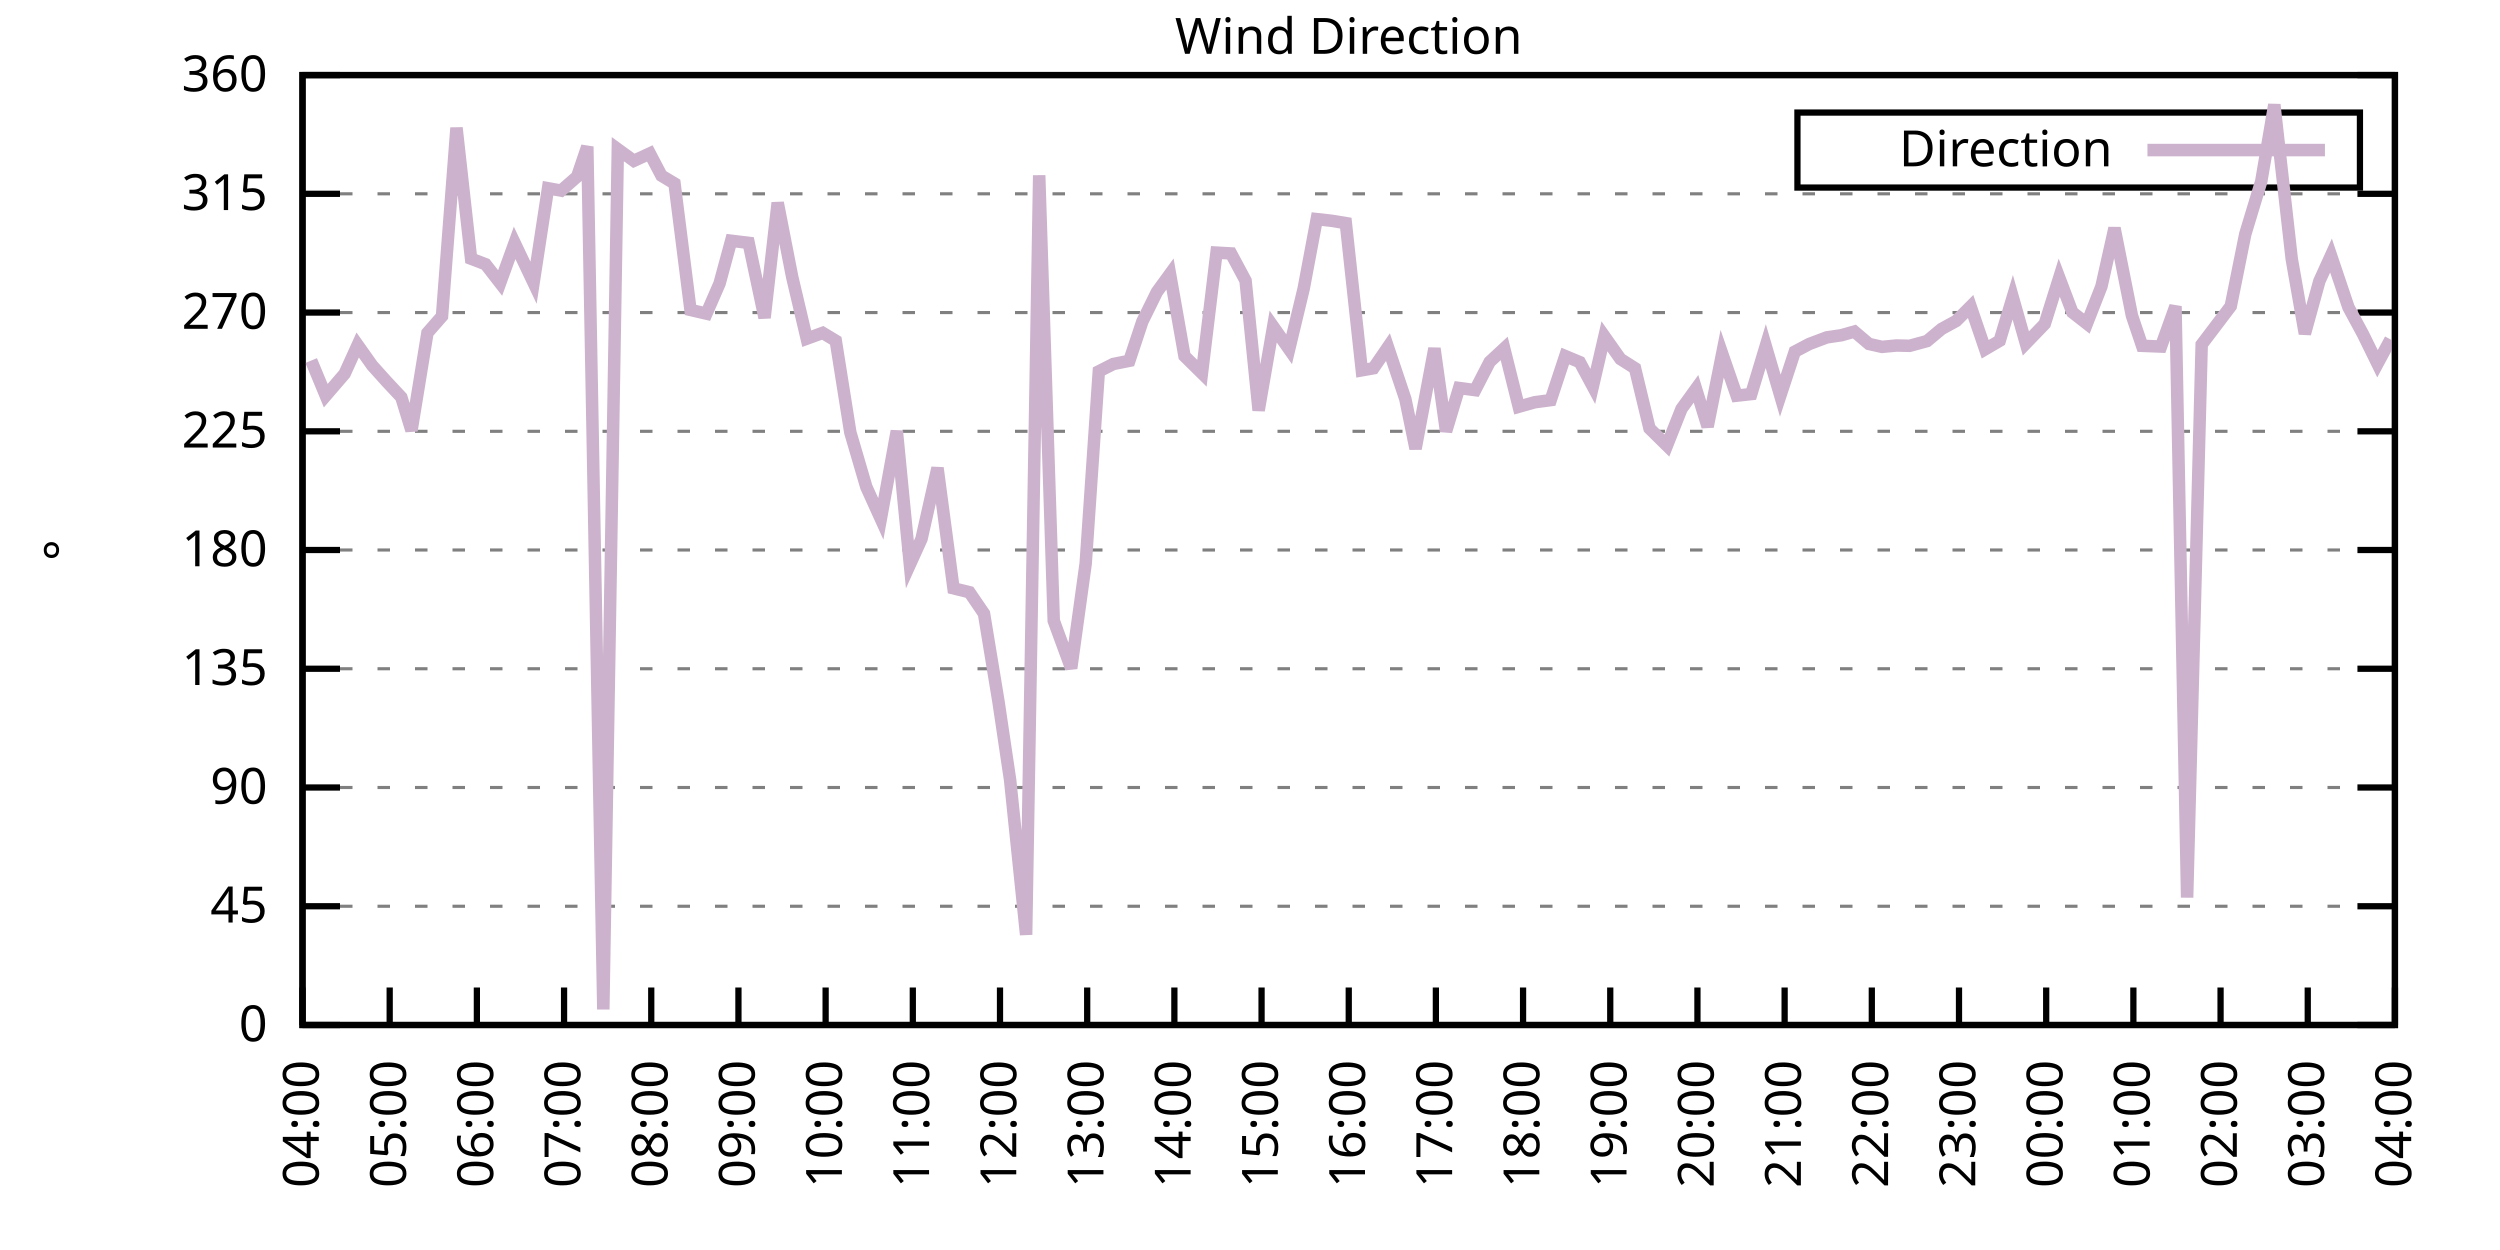
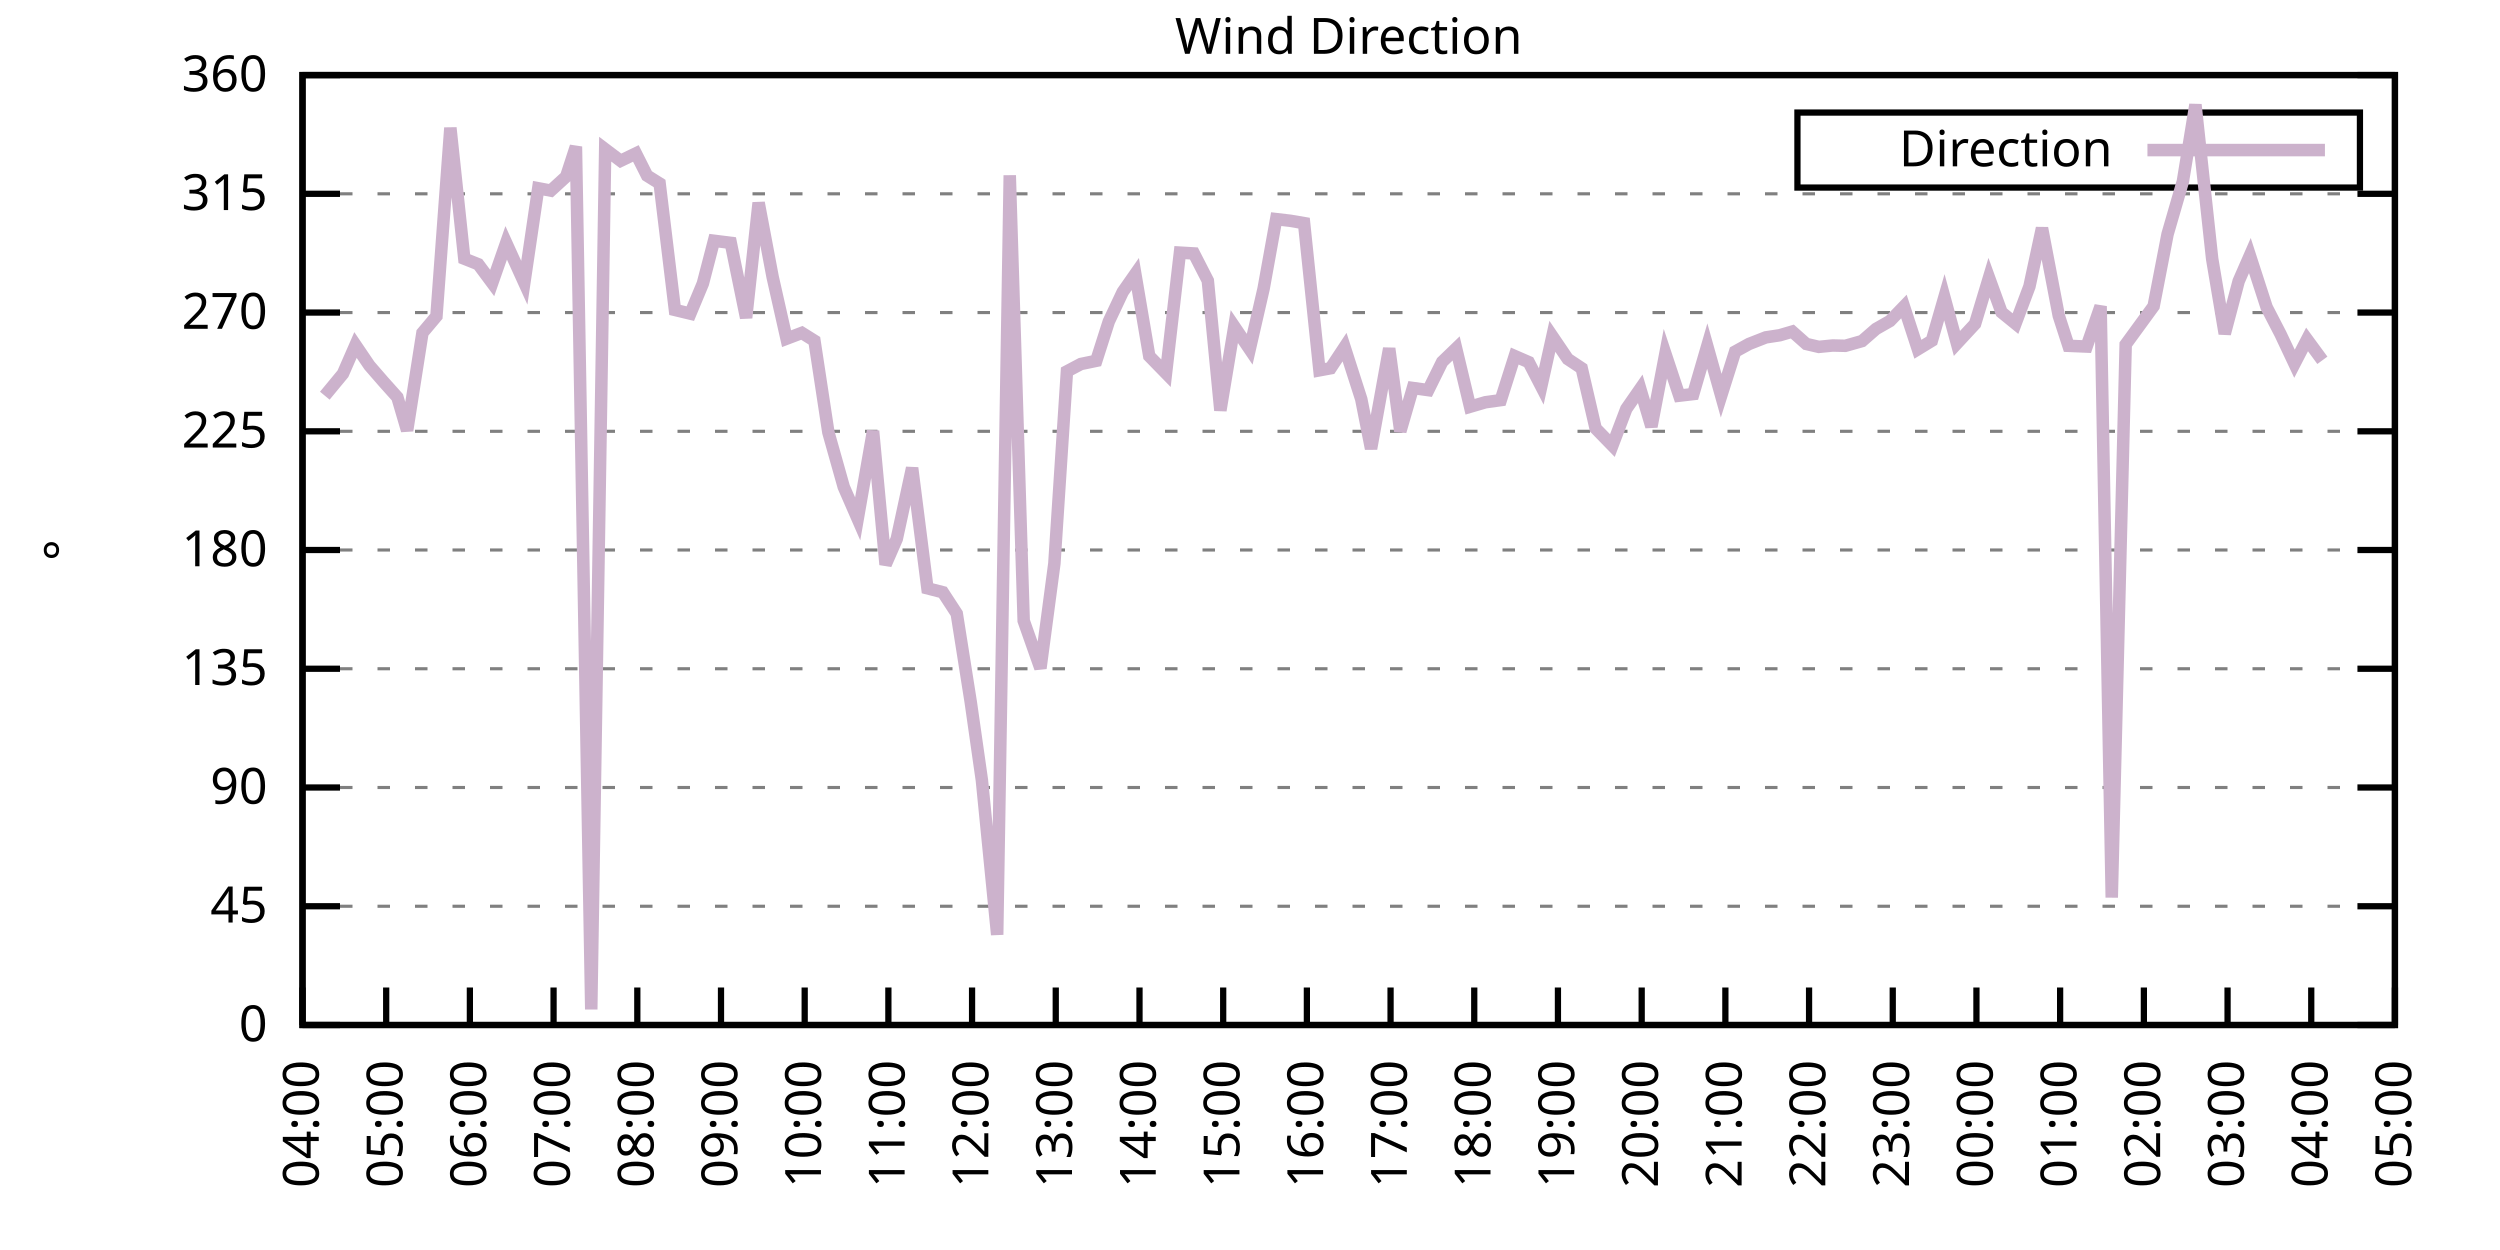
<svg xmlns="http://www.w3.org/2000/svg" xmlns:xlink="http://www.w3.org/1999/xlink" width="400" height="200" viewBox="0 0 400 200">
  <g id="gnuplot_canvas">
    <rect x="0" y="0" width="400" height="200" fill="none" />
    <defs>
      <circle id="gpDot" r="0.5" stroke-width="0.5" stroke="currentColor" />
      <path id="gpPt0" stroke-width="0.333" stroke="currentColor" d="M-1,0 h2 M0,-1 v2" />
      <path id="gpPt1" stroke-width="0.333" stroke="currentColor" d="M-1,-1 L1,1 M1,-1 L-1,1" />
      <path id="gpPt2" stroke-width="0.333" stroke="currentColor" d="M-1,0 L1,0 M0,-1 L0,1 M-1,-1 L1,1 M-1,1 L1,-1" />
      <rect id="gpPt3" stroke-width="0.333" stroke="currentColor" x="-1" y="-1" width="2" height="2" />
      <rect id="gpPt4" stroke-width="0.333" stroke="currentColor" fill="currentColor" x="-1" y="-1" width="2" height="2" />
      <circle id="gpPt5" stroke-width="0.333" stroke="currentColor" cx="0" cy="0" r="1" />
      <use xlink:href="#gpPt5" id="gpPt6" fill="currentColor" stroke="none" />
      <path id="gpPt7" stroke-width="0.333" stroke="currentColor" d="M0,-1.33 L-1.33,0.67 L1.33,0.67 z" />
      <use xlink:href="#gpPt7" id="gpPt8" fill="currentColor" stroke="none" />
      <use xlink:href="#gpPt7" id="gpPt9" stroke="currentColor" transform="rotate(180)" />
      <use xlink:href="#gpPt9" id="gpPt10" fill="currentColor" stroke="none" />
      <use xlink:href="#gpPt3" id="gpPt11" stroke="currentColor" transform="rotate(45)" />
      <use xlink:href="#gpPt11" id="gpPt12" fill="currentColor" stroke="none" />
      <path id="gpPt13" stroke-width="0.333" stroke="currentColor" d="M0,1.330 L1.265,0.411 L0.782,-1.067 L-0.782,-1.076 L-1.265,0.411 z" />
      <use xlink:href="#gpPt13" id="gpPt14" fill="currentColor" stroke="none" />
      <filter id="textbox" filterUnits="objectBoundingBox" x="0" y="0" height="1" width="1">
        <feFlood flood-color="white" flood-opacity="1" result="bgnd" />
        <feComposite in="SourceGraphic" in2="bgnd" operator="atop" />
      </filter>
      <filter id="greybox" filterUnits="objectBoundingBox" x="0" y="0" height="1" width="1">
        <feFlood flood-color="lightgrey" flood-opacity="1" result="grey" />
        <feComposite in="SourceGraphic" in2="grey" operator="atop" />
      </filter>
    </defs>
    <g fill="none" color="white" stroke="currentColor" stroke-width="1.00" stroke-linecap="butt" stroke-linejoin="miter">
</g>
    <g fill="none" color="black" stroke="currentColor" stroke-width="1.00" stroke-linecap="butt" stroke-linejoin="miter">
      <g stroke="none" shape-rendering="crispEdges">
        <polygon fill="rgb(255, 255, 255)" points="48.40,164.00 383.18,164.00 383.18,12.02 48.40,12.02 " />
      </g>
    </g>
    <g fill="none" color="black" stroke="currentColor" stroke-width="1.00" stroke-linecap="butt" stroke-linejoin="miter">
</g>
    <g fill="none" color="black" stroke="black" stroke-width="0.50" stroke-linecap="butt" stroke-linejoin="miter">
</g>
    <g fill="none" color="gray" stroke="currentColor" stroke-width="0.50" stroke-linecap="butt" stroke-linejoin="miter">
      <path stroke="gray" stroke-dasharray="2,4" class="gridline" d="M48.40,164.00 L383.19,164.00  " />
    </g>
    <g fill="none" color="gray" stroke="gray" stroke-width="1.00" stroke-linecap="butt" stroke-linejoin="miter">
</g>
    <g fill="none" color="black" stroke="currentColor" stroke-width="1.00" stroke-linecap="butt" stroke-linejoin="miter">
      <path stroke="black" d="M48.40,164.00 L54.40,164.00 M383.19,164.00 L377.19,164.00  " />
      <g transform="translate(42.80,166.60)" stroke="none" fill="black" font-family="Sans" font-size="8.00" text-anchor="end">
        <text>
          <tspan font-family="Sans"> 0</tspan>
        </text>
      </g>
    </g>
    <g fill="none" color="black" stroke="currentColor" stroke-width="1.00" stroke-linecap="butt" stroke-linejoin="miter">
</g>
    <g fill="none" color="black" stroke="black" stroke-width="0.50" stroke-linecap="butt" stroke-linejoin="miter">
</g>
    <g fill="none" color="gray" stroke="currentColor" stroke-width="0.50" stroke-linecap="butt" stroke-linejoin="miter">
      <path stroke="gray" stroke-dasharray="2,4" class="gridline" d="M48.40,145.00 L383.19,145.00  " />
    </g>
    <g fill="none" color="gray" stroke="gray" stroke-width="1.00" stroke-linecap="butt" stroke-linejoin="miter">
</g>
    <g fill="none" color="black" stroke="currentColor" stroke-width="1.00" stroke-linecap="butt" stroke-linejoin="miter">
      <path stroke="black" d="M48.40,145.00 L54.40,145.00 M383.19,145.00 L377.19,145.00  " />
      <g transform="translate(42.80,147.60)" stroke="none" fill="black" font-family="Sans" font-size="8.00" text-anchor="end">
        <text>
          <tspan font-family="Sans"> 45</tspan>
        </text>
      </g>
    </g>
    <g fill="none" color="black" stroke="currentColor" stroke-width="1.00" stroke-linecap="butt" stroke-linejoin="miter">
</g>
    <g fill="none" color="black" stroke="black" stroke-width="0.50" stroke-linecap="butt" stroke-linejoin="miter">
</g>
    <g fill="none" color="gray" stroke="currentColor" stroke-width="0.50" stroke-linecap="butt" stroke-linejoin="miter">
      <path stroke="gray" stroke-dasharray="2,4" class="gridline" d="M48.40,126.00 L383.19,126.00  " />
    </g>
    <g fill="none" color="gray" stroke="gray" stroke-width="1.00" stroke-linecap="butt" stroke-linejoin="miter">
</g>
    <g fill="none" color="black" stroke="currentColor" stroke-width="1.00" stroke-linecap="butt" stroke-linejoin="miter">
      <path stroke="black" d="M48.40,126.00 L54.40,126.00 M383.19,126.00 L377.19,126.00  " />
      <g transform="translate(42.80,128.60)" stroke="none" fill="black" font-family="Sans" font-size="8.00" text-anchor="end">
        <text>
          <tspan font-family="Sans"> 90</tspan>
        </text>
      </g>
    </g>
    <g fill="none" color="black" stroke="currentColor" stroke-width="1.00" stroke-linecap="butt" stroke-linejoin="miter">
</g>
    <g fill="none" color="black" stroke="black" stroke-width="0.50" stroke-linecap="butt" stroke-linejoin="miter">
</g>
    <g fill="none" color="gray" stroke="currentColor" stroke-width="0.50" stroke-linecap="butt" stroke-linejoin="miter">
      <path stroke="gray" stroke-dasharray="2,4" class="gridline" d="M48.40,107.00 L383.19,107.00  " />
    </g>
    <g fill="none" color="gray" stroke="gray" stroke-width="1.00" stroke-linecap="butt" stroke-linejoin="miter">
</g>
    <g fill="none" color="black" stroke="currentColor" stroke-width="1.00" stroke-linecap="butt" stroke-linejoin="miter">
      <path stroke="black" d="M48.40,107.00 L54.40,107.00 M383.19,107.00 L377.19,107.00  " />
      <g transform="translate(42.80,109.60)" stroke="none" fill="black" font-family="Sans" font-size="8.00" text-anchor="end">
        <text>
          <tspan font-family="Sans"> 135</tspan>
        </text>
      </g>
    </g>
    <g fill="none" color="black" stroke="currentColor" stroke-width="1.00" stroke-linecap="butt" stroke-linejoin="miter">
</g>
    <g fill="none" color="black" stroke="black" stroke-width="0.50" stroke-linecap="butt" stroke-linejoin="miter">
</g>
    <g fill="none" color="gray" stroke="currentColor" stroke-width="0.50" stroke-linecap="butt" stroke-linejoin="miter">
      <path stroke="gray" stroke-dasharray="2,4" class="gridline" d="M48.40,88.00 L383.19,88.00  " />
    </g>
    <g fill="none" color="gray" stroke="gray" stroke-width="1.00" stroke-linecap="butt" stroke-linejoin="miter">
</g>
    <g fill="none" color="black" stroke="currentColor" stroke-width="1.00" stroke-linecap="butt" stroke-linejoin="miter">
      <path stroke="black" d="M48.40,88.00 L54.40,88.00 M383.19,88.00 L377.19,88.00  " />
      <g transform="translate(42.80,90.60)" stroke="none" fill="black" font-family="Sans" font-size="8.00" text-anchor="end">
        <text>
          <tspan font-family="Sans"> 180</tspan>
        </text>
      </g>
    </g>
    <g fill="none" color="black" stroke="currentColor" stroke-width="1.00" stroke-linecap="butt" stroke-linejoin="miter">
</g>
    <g fill="none" color="black" stroke="black" stroke-width="0.50" stroke-linecap="butt" stroke-linejoin="miter">
</g>
    <g fill="none" color="gray" stroke="currentColor" stroke-width="0.50" stroke-linecap="butt" stroke-linejoin="miter">
      <path stroke="gray" stroke-dasharray="2,4" class="gridline" d="M48.40,69.01 L383.19,69.01  " />
    </g>
    <g fill="none" color="gray" stroke="gray" stroke-width="1.00" stroke-linecap="butt" stroke-linejoin="miter">
</g>
    <g fill="none" color="black" stroke="currentColor" stroke-width="1.00" stroke-linecap="butt" stroke-linejoin="miter">
      <path stroke="black" d="M48.40,69.01 L54.40,69.01 M383.19,69.01 L377.19,69.01  " />
      <g transform="translate(42.80,71.61)" stroke="none" fill="black" font-family="Sans" font-size="8.00" text-anchor="end">
        <text>
          <tspan font-family="Sans"> 225</tspan>
        </text>
      </g>
    </g>
    <g fill="none" color="black" stroke="currentColor" stroke-width="1.00" stroke-linecap="butt" stroke-linejoin="miter">
</g>
    <g fill="none" color="black" stroke="black" stroke-width="0.50" stroke-linecap="butt" stroke-linejoin="miter">
</g>
    <g fill="none" color="gray" stroke="currentColor" stroke-width="0.50" stroke-linecap="butt" stroke-linejoin="miter">
      <path stroke="gray" stroke-dasharray="2,4" class="gridline" d="M48.40,50.01 L383.19,50.01  " />
    </g>
    <g fill="none" color="gray" stroke="gray" stroke-width="1.00" stroke-linecap="butt" stroke-linejoin="miter">
</g>
    <g fill="none" color="black" stroke="currentColor" stroke-width="1.00" stroke-linecap="butt" stroke-linejoin="miter">
      <path stroke="black" d="M48.40,50.01 L54.40,50.01 M383.19,50.01 L377.19,50.01  " />
      <g transform="translate(42.80,52.61)" stroke="none" fill="black" font-family="Sans" font-size="8.00" text-anchor="end">
        <text>
          <tspan font-family="Sans"> 270</tspan>
        </text>
      </g>
    </g>
    <g fill="none" color="black" stroke="currentColor" stroke-width="1.00" stroke-linecap="butt" stroke-linejoin="miter">
</g>
    <g fill="none" color="black" stroke="black" stroke-width="0.50" stroke-linecap="butt" stroke-linejoin="miter">
</g>
    <g fill="none" color="gray" stroke="currentColor" stroke-width="0.50" stroke-linecap="butt" stroke-linejoin="miter">
      <path stroke="gray" stroke-dasharray="2,4" class="gridline" d="M48.40,31.01 L383.19,31.01  " />
    </g>
    <g fill="none" color="gray" stroke="gray" stroke-width="1.00" stroke-linecap="butt" stroke-linejoin="miter">
</g>
    <g fill="none" color="black" stroke="currentColor" stroke-width="1.00" stroke-linecap="butt" stroke-linejoin="miter">
      <path stroke="black" d="M48.40,31.01 L54.40,31.01 M383.19,31.01 L377.19,31.01  " />
      <g transform="translate(42.80,33.61)" stroke="none" fill="black" font-family="Sans" font-size="8.00" text-anchor="end">
        <text>
          <tspan font-family="Sans"> 315</tspan>
        </text>
      </g>
    </g>
    <g fill="none" color="black" stroke="currentColor" stroke-width="1.00" stroke-linecap="butt" stroke-linejoin="miter">
</g>
    <g fill="none" color="black" stroke="black" stroke-width="0.50" stroke-linecap="butt" stroke-linejoin="miter">
</g>
    <g fill="none" color="gray" stroke="currentColor" stroke-width="0.50" stroke-linecap="butt" stroke-linejoin="miter">
      <path stroke="gray" stroke-dasharray="2,4" class="gridline" d="M48.40,12.01 L383.19,12.01  " />
    </g>
    <g fill="none" color="gray" stroke="gray" stroke-width="1.00" stroke-linecap="butt" stroke-linejoin="miter">
</g>
    <g fill="none" color="black" stroke="currentColor" stroke-width="1.00" stroke-linecap="butt" stroke-linejoin="miter">
      <path stroke="black" d="M48.40,12.01 L54.40,12.01 M383.19,12.01 L377.19,12.01  " />
      <g transform="translate(42.80,14.61)" stroke="none" fill="black" font-family="Sans" font-size="8.00" text-anchor="end">
        <text>
          <tspan font-family="Sans"> 360</tspan>
        </text>
      </g>
    </g>
    <g fill="none" color="black" stroke="currentColor" stroke-width="1.00" stroke-linecap="butt" stroke-linejoin="miter">
      <path stroke="black" d="M48.40,164.00 L48.40,158.00  " />
      <g transform="translate(51.00,169.60) rotate(270.00)" stroke="none" fill="black" font-family="Sans" font-size="8.00" text-anchor="end">
        <text>
          <tspan font-family="Sans">04:00</tspan>
        </text>
      </g>
    </g>
    <g fill="none" color="black" stroke="currentColor" stroke-width="1.00" stroke-linecap="butt" stroke-linejoin="miter">
-       <path stroke="black" d="M62.35,164.00 L62.35,158.00  " />
-       <g transform="translate(64.95,169.60) rotate(270.00)" stroke="none" fill="black" font-family="Sans" font-size="8.00" text-anchor="end">
+       <path stroke="black" d="M61.79,164.00 L61.79,158.00  " />
+       <g transform="translate(64.39,169.60) rotate(270.00)" stroke="none" fill="black" font-family="Sans" font-size="8.00" text-anchor="end">
        <text>
          <tspan font-family="Sans">05:00</tspan>
        </text>
      </g>
    </g>
    <g fill="none" color="black" stroke="currentColor" stroke-width="1.00" stroke-linecap="butt" stroke-linejoin="miter">
-       <path stroke="black" d="M76.30,164.00 L76.30,158.00  " />
-       <g transform="translate(78.90,169.60) rotate(270.00)" stroke="none" fill="black" font-family="Sans" font-size="8.00" text-anchor="end">
+       <path stroke="black" d="M75.18,164.00 L75.18,158.00  " />
+       <g transform="translate(77.78,169.60) rotate(270.00)" stroke="none" fill="black" font-family="Sans" font-size="8.00" text-anchor="end">
        <text>
          <tspan font-family="Sans">06:00</tspan>
        </text>
      </g>
    </g>
    <g fill="none" color="black" stroke="currentColor" stroke-width="1.00" stroke-linecap="butt" stroke-linejoin="miter">
-       <path stroke="black" d="M90.25,164.00 L90.25,158.00  " />
-       <g transform="translate(92.85,169.60) rotate(270.00)" stroke="none" fill="black" font-family="Sans" font-size="8.00" text-anchor="end">
+       <path stroke="black" d="M88.57,164.00 L88.57,158.00  " />
+       <g transform="translate(91.17,169.60) rotate(270.00)" stroke="none" fill="black" font-family="Sans" font-size="8.00" text-anchor="end">
        <text>
          <tspan font-family="Sans">07:00</tspan>
        </text>
      </g>
    </g>
    <g fill="none" color="black" stroke="currentColor" stroke-width="1.00" stroke-linecap="butt" stroke-linejoin="miter">
-       <path stroke="black" d="M104.20,164.00 L104.20,158.00  " />
-       <g transform="translate(106.80,169.60) rotate(270.00)" stroke="none" fill="black" font-family="Sans" font-size="8.00" text-anchor="end">
+       <path stroke="black" d="M101.97,164.00 L101.97,158.00  " />
+       <g transform="translate(104.57,169.60) rotate(270.00)" stroke="none" fill="black" font-family="Sans" font-size="8.00" text-anchor="end">
        <text>
          <tspan font-family="Sans">08:00</tspan>
        </text>
      </g>
    </g>
    <g fill="none" color="black" stroke="currentColor" stroke-width="1.00" stroke-linecap="butt" stroke-linejoin="miter">
-       <path stroke="black" d="M118.15,164.00 L118.15,158.00  " />
-       <g transform="translate(120.75,169.60) rotate(270.00)" stroke="none" fill="black" font-family="Sans" font-size="8.00" text-anchor="end">
+       <path stroke="black" d="M115.36,164.00 L115.36,158.00  " />
+       <g transform="translate(117.96,169.60) rotate(270.00)" stroke="none" fill="black" font-family="Sans" font-size="8.00" text-anchor="end">
        <text>
          <tspan font-family="Sans">09:00</tspan>
        </text>
      </g>
    </g>
    <g fill="none" color="black" stroke="currentColor" stroke-width="1.00" stroke-linecap="butt" stroke-linejoin="miter">
-       <path stroke="black" d="M132.10,164.00 L132.10,158.00  " />
-       <g transform="translate(134.70,169.60) rotate(270.00)" stroke="none" fill="black" font-family="Sans" font-size="8.00" text-anchor="end">
+       <path stroke="black" d="M128.75,164.00 L128.75,158.00  " />
+       <g transform="translate(131.35,169.60) rotate(270.00)" stroke="none" fill="black" font-family="Sans" font-size="8.00" text-anchor="end">
        <text>
          <tspan font-family="Sans">10:00</tspan>
        </text>
      </g>
    </g>
    <g fill="none" color="black" stroke="currentColor" stroke-width="1.00" stroke-linecap="butt" stroke-linejoin="miter">
-       <path stroke="black" d="M146.05,164.00 L146.05,158.00  " />
-       <g transform="translate(148.65,169.60) rotate(270.00)" stroke="none" fill="black" font-family="Sans" font-size="8.00" text-anchor="end">
+       <path stroke="black" d="M142.14,164.00 L142.14,158.00  " />
+       <g transform="translate(144.74,169.60) rotate(270.00)" stroke="none" fill="black" font-family="Sans" font-size="8.00" text-anchor="end">
        <text>
          <tspan font-family="Sans">11:00</tspan>
        </text>
      </g>
    </g>
    <g fill="none" color="black" stroke="currentColor" stroke-width="1.00" stroke-linecap="butt" stroke-linejoin="miter">
-       <path stroke="black" d="M160.00,164.00 L160.00,158.00  " />
-       <g transform="translate(162.60,169.60) rotate(270.00)" stroke="none" fill="black" font-family="Sans" font-size="8.00" text-anchor="end">
+       <path stroke="black" d="M155.53,164.00 L155.53,158.00  " />
+       <g transform="translate(158.13,169.60) rotate(270.00)" stroke="none" fill="black" font-family="Sans" font-size="8.00" text-anchor="end">
        <text>
          <tspan font-family="Sans">12:00</tspan>
        </text>
      </g>
    </g>
    <g fill="none" color="black" stroke="currentColor" stroke-width="1.00" stroke-linecap="butt" stroke-linejoin="miter">
-       <path stroke="black" d="M173.95,164.00 L173.95,158.00  " />
-       <g transform="translate(176.55,169.60) rotate(270.00)" stroke="none" fill="black" font-family="Sans" font-size="8.00" text-anchor="end">
+       <path stroke="black" d="M168.92,164.00 L168.92,158.00  " />
+       <g transform="translate(171.52,169.60) rotate(270.00)" stroke="none" fill="black" font-family="Sans" font-size="8.00" text-anchor="end">
        <text>
          <tspan font-family="Sans">13:00</tspan>
        </text>
      </g>
    </g>
    <g fill="none" color="black" stroke="currentColor" stroke-width="1.00" stroke-linecap="butt" stroke-linejoin="miter">
-       <path stroke="black" d="M187.90,164.00 L187.90,158.00  " />
-       <g transform="translate(190.50,169.60) rotate(270.00)" stroke="none" fill="black" font-family="Sans" font-size="8.00" text-anchor="end">
+       <path stroke="black" d="M182.32,164.00 L182.32,158.00  " />
+       <g transform="translate(184.92,169.60) rotate(270.00)" stroke="none" fill="black" font-family="Sans" font-size="8.00" text-anchor="end">
        <text>
          <tspan font-family="Sans">14:00</tspan>
        </text>
      </g>
    </g>
    <g fill="none" color="black" stroke="currentColor" stroke-width="1.00" stroke-linecap="butt" stroke-linejoin="miter">
-       <path stroke="black" d="M201.85,164.00 L201.85,158.00  " />
-       <g transform="translate(204.45,169.60) rotate(270.00)" stroke="none" fill="black" font-family="Sans" font-size="8.00" text-anchor="end">
+       <path stroke="black" d="M195.71,164.00 L195.71,158.00  " />
+       <g transform="translate(198.31,169.60) rotate(270.00)" stroke="none" fill="black" font-family="Sans" font-size="8.00" text-anchor="end">
        <text>
          <tspan font-family="Sans">15:00</tspan>
        </text>
      </g>
    </g>
    <g fill="none" color="black" stroke="currentColor" stroke-width="1.00" stroke-linecap="butt" stroke-linejoin="miter">
-       <path stroke="black" d="M215.80,164.00 L215.80,158.00  " />
-       <g transform="translate(218.40,169.60) rotate(270.00)" stroke="none" fill="black" font-family="Sans" font-size="8.00" text-anchor="end">
+       <path stroke="black" d="M209.10,164.00 L209.10,158.00  " />
+       <g transform="translate(211.70,169.60) rotate(270.00)" stroke="none" fill="black" font-family="Sans" font-size="8.00" text-anchor="end">
        <text>
          <tspan font-family="Sans">16:00</tspan>
        </text>
      </g>
    </g>
    <g fill="none" color="black" stroke="currentColor" stroke-width="1.00" stroke-linecap="butt" stroke-linejoin="miter">
-       <path stroke="black" d="M229.74,164.00 L229.74,158.00  " />
-       <g transform="translate(232.34,169.60) rotate(270.00)" stroke="none" fill="black" font-family="Sans" font-size="8.00" text-anchor="end">
+       <path stroke="black" d="M222.49,164.00 L222.49,158.00  " />
+       <g transform="translate(225.09,169.60) rotate(270.00)" stroke="none" fill="black" font-family="Sans" font-size="8.00" text-anchor="end">
        <text>
          <tspan font-family="Sans">17:00</tspan>
        </text>
      </g>
    </g>
    <g fill="none" color="black" stroke="currentColor" stroke-width="1.00" stroke-linecap="butt" stroke-linejoin="miter">
-       <path stroke="black" d="M243.69,164.00 L243.69,158.00  " />
-       <g transform="translate(246.29,169.60) rotate(270.00)" stroke="none" fill="black" font-family="Sans" font-size="8.00" text-anchor="end">
+       <path stroke="black" d="M235.88,164.00 L235.88,158.00  " />
+       <g transform="translate(238.48,169.60) rotate(270.00)" stroke="none" fill="black" font-family="Sans" font-size="8.00" text-anchor="end">
        <text>
          <tspan font-family="Sans">18:00</tspan>
        </text>
      </g>
    </g>
    <g fill="none" color="black" stroke="currentColor" stroke-width="1.00" stroke-linecap="butt" stroke-linejoin="miter">
-       <path stroke="black" d="M257.64,164.00 L257.64,158.00  " />
-       <g transform="translate(260.24,169.60) rotate(270.00)" stroke="none" fill="black" font-family="Sans" font-size="8.00" text-anchor="end">
+       <path stroke="black" d="M249.27,164.00 L249.27,158.00  " />
+       <g transform="translate(251.87,169.60) rotate(270.00)" stroke="none" fill="black" font-family="Sans" font-size="8.00" text-anchor="end">
        <text>
          <tspan font-family="Sans">19:00</tspan>
        </text>
      </g>
    </g>
    <g fill="none" color="black" stroke="currentColor" stroke-width="1.00" stroke-linecap="butt" stroke-linejoin="miter">
-       <path stroke="black" d="M271.59,164.00 L271.59,158.00  " />
-       <g transform="translate(274.19,169.60) rotate(270.00)" stroke="none" fill="black" font-family="Sans" font-size="8.00" text-anchor="end">
+       <path stroke="black" d="M262.67,164.00 L262.67,158.00  " />
+       <g transform="translate(265.27,169.60) rotate(270.00)" stroke="none" fill="black" font-family="Sans" font-size="8.00" text-anchor="end">
        <text>
          <tspan font-family="Sans">20:00</tspan>
        </text>
      </g>
    </g>
    <g fill="none" color="black" stroke="currentColor" stroke-width="1.00" stroke-linecap="butt" stroke-linejoin="miter">
-       <path stroke="black" d="M285.54,164.00 L285.54,158.00  " />
-       <g transform="translate(288.14,169.60) rotate(270.00)" stroke="none" fill="black" font-family="Sans" font-size="8.00" text-anchor="end">
+       <path stroke="black" d="M276.06,164.00 L276.06,158.00  " />
+       <g transform="translate(278.66,169.60) rotate(270.00)" stroke="none" fill="black" font-family="Sans" font-size="8.00" text-anchor="end">
        <text>
          <tspan font-family="Sans">21:00</tspan>
        </text>
      </g>
    </g>
    <g fill="none" color="black" stroke="currentColor" stroke-width="1.00" stroke-linecap="butt" stroke-linejoin="miter">
-       <path stroke="black" d="M299.49,164.00 L299.49,158.00  " />
-       <g transform="translate(302.09,169.60) rotate(270.00)" stroke="none" fill="black" font-family="Sans" font-size="8.00" text-anchor="end">
+       <path stroke="black" d="M289.45,164.00 L289.45,158.00  " />
+       <g transform="translate(292.05,169.60) rotate(270.00)" stroke="none" fill="black" font-family="Sans" font-size="8.00" text-anchor="end">
        <text>
          <tspan font-family="Sans">22:00</tspan>
        </text>
      </g>
    </g>
    <g fill="none" color="black" stroke="currentColor" stroke-width="1.00" stroke-linecap="butt" stroke-linejoin="miter">
-       <path stroke="black" d="M313.44,164.00 L313.44,158.00  " />
-       <g transform="translate(316.04,169.60) rotate(270.00)" stroke="none" fill="black" font-family="Sans" font-size="8.00" text-anchor="end">
+       <path stroke="black" d="M302.84,164.00 L302.84,158.00  " />
+       <g transform="translate(305.44,169.60) rotate(270.00)" stroke="none" fill="black" font-family="Sans" font-size="8.00" text-anchor="end">
        <text>
          <tspan font-family="Sans">23:00</tspan>
        </text>
      </g>
    </g>
    <g fill="none" color="black" stroke="currentColor" stroke-width="1.00" stroke-linecap="butt" stroke-linejoin="miter">
-       <path stroke="black" d="M327.39,164.00 L327.39,158.00  " />
-       <g transform="translate(329.99,169.60) rotate(270.00)" stroke="none" fill="black" font-family="Sans" font-size="8.00" text-anchor="end">
+       <path stroke="black" d="M316.23,164.00 L316.23,158.00  " />
+       <g transform="translate(318.83,169.60) rotate(270.00)" stroke="none" fill="black" font-family="Sans" font-size="8.00" text-anchor="end">
        <text>
          <tspan font-family="Sans">00:00</tspan>
        </text>
      </g>
    </g>
    <g fill="none" color="black" stroke="currentColor" stroke-width="1.00" stroke-linecap="butt" stroke-linejoin="miter">
-       <path stroke="black" d="M341.34,164.00 L341.34,158.00  " />
-       <g transform="translate(343.94,169.60) rotate(270.00)" stroke="none" fill="black" font-family="Sans" font-size="8.00" text-anchor="end">
+       <path stroke="black" d="M329.62,164.00 L329.62,158.00  " />
+       <g transform="translate(332.22,169.60) rotate(270.00)" stroke="none" fill="black" font-family="Sans" font-size="8.00" text-anchor="end">
        <text>
          <tspan font-family="Sans">01:00</tspan>
        </text>
      </g>
    </g>
    <g fill="none" color="black" stroke="currentColor" stroke-width="1.00" stroke-linecap="butt" stroke-linejoin="miter">
-       <path stroke="black" d="M355.29,164.00 L355.29,158.00  " />
-       <g transform="translate(357.89,169.60) rotate(270.00)" stroke="none" fill="black" font-family="Sans" font-size="8.00" text-anchor="end">
+       <path stroke="black" d="M343.02,164.00 L343.02,158.00  " />
+       <g transform="translate(345.62,169.60) rotate(270.00)" stroke="none" fill="black" font-family="Sans" font-size="8.00" text-anchor="end">
        <text>
          <tspan font-family="Sans">02:00</tspan>
        </text>
      </g>
    </g>
    <g fill="none" color="black" stroke="currentColor" stroke-width="1.00" stroke-linecap="butt" stroke-linejoin="miter">
-       <path stroke="black" d="M369.24,164.00 L369.24,158.00  " />
-       <g transform="translate(371.84,169.60) rotate(270.00)" stroke="none" fill="black" font-family="Sans" font-size="8.00" text-anchor="end">
+       <path stroke="black" d="M356.41,164.00 L356.41,158.00  " />
+       <g transform="translate(359.01,169.60) rotate(270.00)" stroke="none" fill="black" font-family="Sans" font-size="8.00" text-anchor="end">
        <text>
          <tspan font-family="Sans">03:00</tspan>
+         </text>
+       </g>
+     </g>
+     <g fill="none" color="black" stroke="currentColor" stroke-width="1.00" stroke-linecap="butt" stroke-linejoin="miter">
+       <path stroke="black" d="M369.80,164.00 L369.80,158.00  " />
+       <g transform="translate(372.40,169.60) rotate(270.00)" stroke="none" fill="black" font-family="Sans" font-size="8.00" text-anchor="end">
+         <text>
+           <tspan font-family="Sans">04:00</tspan>
        </text>
      </g>
    </g>
    <g fill="none" color="black" stroke="currentColor" stroke-width="1.00" stroke-linecap="butt" stroke-linejoin="miter">
      <path stroke="black" d="M383.19,164.00 L383.19,158.00  " />
      <g transform="translate(385.79,169.60) rotate(270.00)" stroke="none" fill="black" font-family="Sans" font-size="8.00" text-anchor="end">
        <text>
-           <tspan font-family="Sans">04:00</tspan>
+           <tspan font-family="Sans">05:00</tspan>
        </text>
      </g>
    </g>
    <g fill="none" color="black" stroke="currentColor" stroke-width="1.00" stroke-linecap="butt" stroke-linejoin="miter">
</g>
    <g fill="none" color="black" stroke="currentColor" stroke-width="1.00" stroke-linecap="butt" stroke-linejoin="miter">
      <path stroke="black" d="M48.40,12.01 L48.40,164.00 L383.19,164.00 L383.19,12.01 L48.40,12.01 Z  " />
    </g>
    <g fill="none" color="black" stroke="currentColor" stroke-width="1.00" stroke-linecap="butt" stroke-linejoin="miter">
</g>
    <g fill="none" color="black" stroke="currentColor" stroke-width="1.00" stroke-linecap="butt" stroke-linejoin="miter">
      <path stroke="black" d="M287.59,30.01 L287.59,18.01 L377.59,18.01 L377.59,30.01 L287.59,30.01 Z  " />
    </g>
    <g id="Wind_direction_plot_1">
      <g fill="none" color="white" stroke="black" stroke-width="2.00" stroke-linecap="butt" stroke-linejoin="miter">
</g>
      <g fill="none" color="black" stroke="currentColor" stroke-width="2.00" stroke-linecap="butt" stroke-linejoin="miter">
        <g transform="translate(337.99,26.61)" stroke="none" fill="black" font-family="Sans" font-size="8.00" text-anchor="end">
          <text>
            <tspan font-family="Sans">Direction</tspan>
          </text>
        </g>
      </g>
      <g fill="none" color="black" stroke="currentColor" stroke-width="2.00" stroke-linecap="butt" stroke-linejoin="miter">
-         <path stroke="rgb(204, 178, 204)" d="M343.59,24.01 L371.99,24.01 M49.79,57.69 L52.12,63.31 L55.14,59.80 L57.23,55.20 L59.56,58.49 L61.88,61.07   L64.21,63.56 L65.84,68.88 L68.39,53.26 L70.72,50.60 L73.04,20.45 L75.37,41.39 L77.69,42.28 L80.02,45.28   L82.34,38.86 L85.37,45.24 L87.69,30.12 L89.78,30.50 L92.34,28.26 L93.97,23.45 L96.53,161.51 L98.85,23.87   L101.41,25.73 L103.97,24.55 L105.83,28.10 L107.92,29.36 L110.48,49.59 L113.03,50.18 L115.13,45.36 L116.99,38.52   L119.78,38.86 L122.33,50.85 L124.43,32.44 L126.75,44.31 L129.08,54.19 L131.63,53.26 L133.72,54.52 L136.05,69.18   L138.61,77.91 L140.93,83.02 L143.49,68.96 L145.58,90.33 L147.44,86.23 L150.00,74.87 L152.56,94.13 L155.11,94.76   L157.44,98.18 L159.76,112.28 L161.62,124.82 L164.18,149.56 L166.27,28.05 L168.60,99.32 L171.39,106.92 L173.71,90.16   L175.81,59.42 L178.13,58.24 L180.69,57.73 L182.78,51.44 L185.11,46.71 L187.20,43.84 L189.52,56.97 L192.31,59.72   L194.64,40.42 L196.96,40.55 L199.29,44.90 L201.38,65.67 L203.71,52.25 L206.26,55.88 L208.59,46.17 L210.68,35.06   L213.01,35.32 L215.33,35.70 L217.89,59.25 L219.75,58.92 L222.07,55.54 L224.86,63.86 L226.49,71.79 L229.51,55.75   L231.37,69.01 L233.46,62.08 L236.02,62.42 L238.35,57.90 L240.67,55.75 L243.00,65.08 L245.55,64.36 L248.11,64.02   L250.44,56.97 L252.76,57.94 L254.85,61.83 L256.71,53.81 L259.27,57.44 L261.60,58.92 L263.92,68.54 L266.71,71.29   L269.04,65.42 L271.36,62.21 L273.22,68.25 L275.55,56.59 L277.87,63.31 L280.20,63.05 L282.52,55.37 L284.85,63.31   L287.17,56.26 L289.50,55.03 L292.29,53.98 L294.61,53.64 L296.70,53.05 L299.03,55.03 L301.12,55.50 L303.44,55.28   L305.54,55.33 L308.33,54.57 L310.65,52.63 L312.98,51.36 L315.30,49.04 L317.63,55.88 L319.95,54.52 L322.04,47.56   L324.14,54.95 L327.16,51.82 L329.48,44.43 L331.58,49.97 L333.90,51.78 L336.23,45.83 L338.32,36.50 L341.11,50.51   L342.74,55.33 L345.76,55.45 L348.08,48.99 L349.94,143.61 L352.27,55.12 L356.92,48.99 L359.24,37.47 L361.80,29.02   L363.89,16.74 L366.68,41.44 L368.78,53.39 L371.10,44.98 L372.96,40.89 L375.75,49.16 L378.08,53.47 L380.40,58.20   L382.49,54.31  " />
+         <path stroke="rgb(204, 178, 204)" d="M343.59,24.01 L371.99,24.01 M51.97,63.31 L54.87,59.80 L56.88,55.20 L59.11,58.49 L61.35,61.07 L63.58,63.56   L65.14,68.88 L67.59,53.26 L69.83,50.60 L72.06,20.45 L74.29,41.39 L76.52,42.28 L78.75,45.28 L80.99,38.86   L83.89,45.24 L86.12,30.12 L88.13,30.50 L90.58,28.26 L92.15,23.45 L94.60,161.51 L96.83,23.87 L99.29,25.73   L101.74,24.55 L103.53,28.10 L105.54,29.36 L107.99,49.59 L110.45,50.18 L112.46,45.36 L114.24,38.52 L116.92,38.86   L119.38,50.85 L121.38,32.44 L123.62,44.31 L125.85,54.19 L128.30,53.26 L130.31,54.52 L132.54,69.18 L135.00,77.91   L137.23,83.02 L139.69,68.96 L141.69,90.33 L143.48,86.23 L145.94,74.87 L148.39,94.13 L150.85,94.76 L153.08,98.18   L155.31,112.28 L157.10,124.82 L159.55,149.56 L161.56,28.05 L163.79,99.32 L166.47,106.92 L168.70,90.16 L170.71,59.42   L172.94,58.24 L175.40,57.73 L177.41,51.44 L179.64,46.71 L181.65,43.84 L183.88,56.97 L186.56,59.72 L188.79,40.42   L191.02,40.55 L193.25,44.90 L195.26,65.67 L197.49,52.25 L199.95,55.88 L202.18,46.17 L204.19,35.06 L206.42,35.32   L208.65,35.70 L211.11,59.25 L212.89,58.92 L215.13,55.54 L217.80,63.86 L219.37,71.79 L222.27,55.75 L224.05,69.01   L226.06,62.08 L228.52,62.42 L230.75,57.90 L232.98,55.75 L235.21,65.08 L237.67,64.36 L240.12,64.02 L242.36,56.97   L244.59,57.94 L246.60,61.83 L248.38,53.81 L250.84,57.44 L253.07,58.92 L255.30,68.54 L257.98,71.29 L260.21,65.42   L262.44,62.21 L264.23,68.25 L266.46,56.59 L268.69,63.31 L270.92,63.05 L273.16,55.37 L275.39,63.31 L277.62,56.26   L279.85,55.03 L282.53,53.98 L284.76,53.64 L286.77,53.05 L289.00,55.03 L291.01,55.50 L293.24,55.28 L295.25,55.33   L297.93,54.57 L300.16,52.63 L302.39,51.36 L304.63,49.04 L306.86,55.88 L309.09,54.52 L311.10,47.56 L313.11,54.95   L316.01,51.82 L318.24,44.43 L320.25,49.97 L322.48,51.78 L324.71,45.83 L326.72,36.50 L329.40,50.51 L330.96,55.33   L333.86,55.45 L336.10,48.99 L337.88,143.61 L340.11,55.12 L344.58,48.99 L346.81,37.47 L349.26,29.02 L351.27,16.74   L353.95,41.44 L355.96,53.39 L358.19,44.98 L359.98,40.89 L362.66,49.16 L364.89,53.47 L367.12,58.20 L369.13,54.31   L371.58,57.65  " />
      </g>
    </g>
    <g fill="none" color="black" stroke="currentColor" stroke-width="2.00" stroke-linecap="butt" stroke-linejoin="miter">
</g>
    <g fill="none" color="black" stroke="black" stroke-width="1.00" stroke-linecap="butt" stroke-linejoin="miter">
</g>
    <g fill="none" color="black" stroke="currentColor" stroke-width="1.00" stroke-linecap="butt" stroke-linejoin="miter">
      <path stroke="black" d="M48.40,12.01 L48.40,164.00 L383.19,164.00 L383.19,12.01 L48.40,12.01 Z  " />
      <g transform="translate(12.80,88.01) rotate(270.00)" stroke="none" fill="black" font-family="Sans" font-size="8.00" text-anchor="middle">
        <text>
          <tspan font-family="Sans">°</tspan>
        </text>
      </g>
    </g>
    <g fill="none" color="black" stroke="currentColor" stroke-width="1.00" stroke-linecap="butt" stroke-linejoin="miter">
</g>
    <g fill="none" color="black" stroke="currentColor" stroke-width="1.00" stroke-linecap="butt" stroke-linejoin="miter">
      <g transform="translate(215.79,8.61)" stroke="none" fill="black" font-family="Sans" font-size="8.00" text-anchor="middle">
        <text>
          <tspan font-family="Sans">Wind Direction</tspan>
        </text>
      </g>
    </g>
    <g fill="none" color="black" stroke="currentColor" stroke-width="1.00" stroke-linecap="butt" stroke-linejoin="miter">
</g>
  </g>
</svg>
